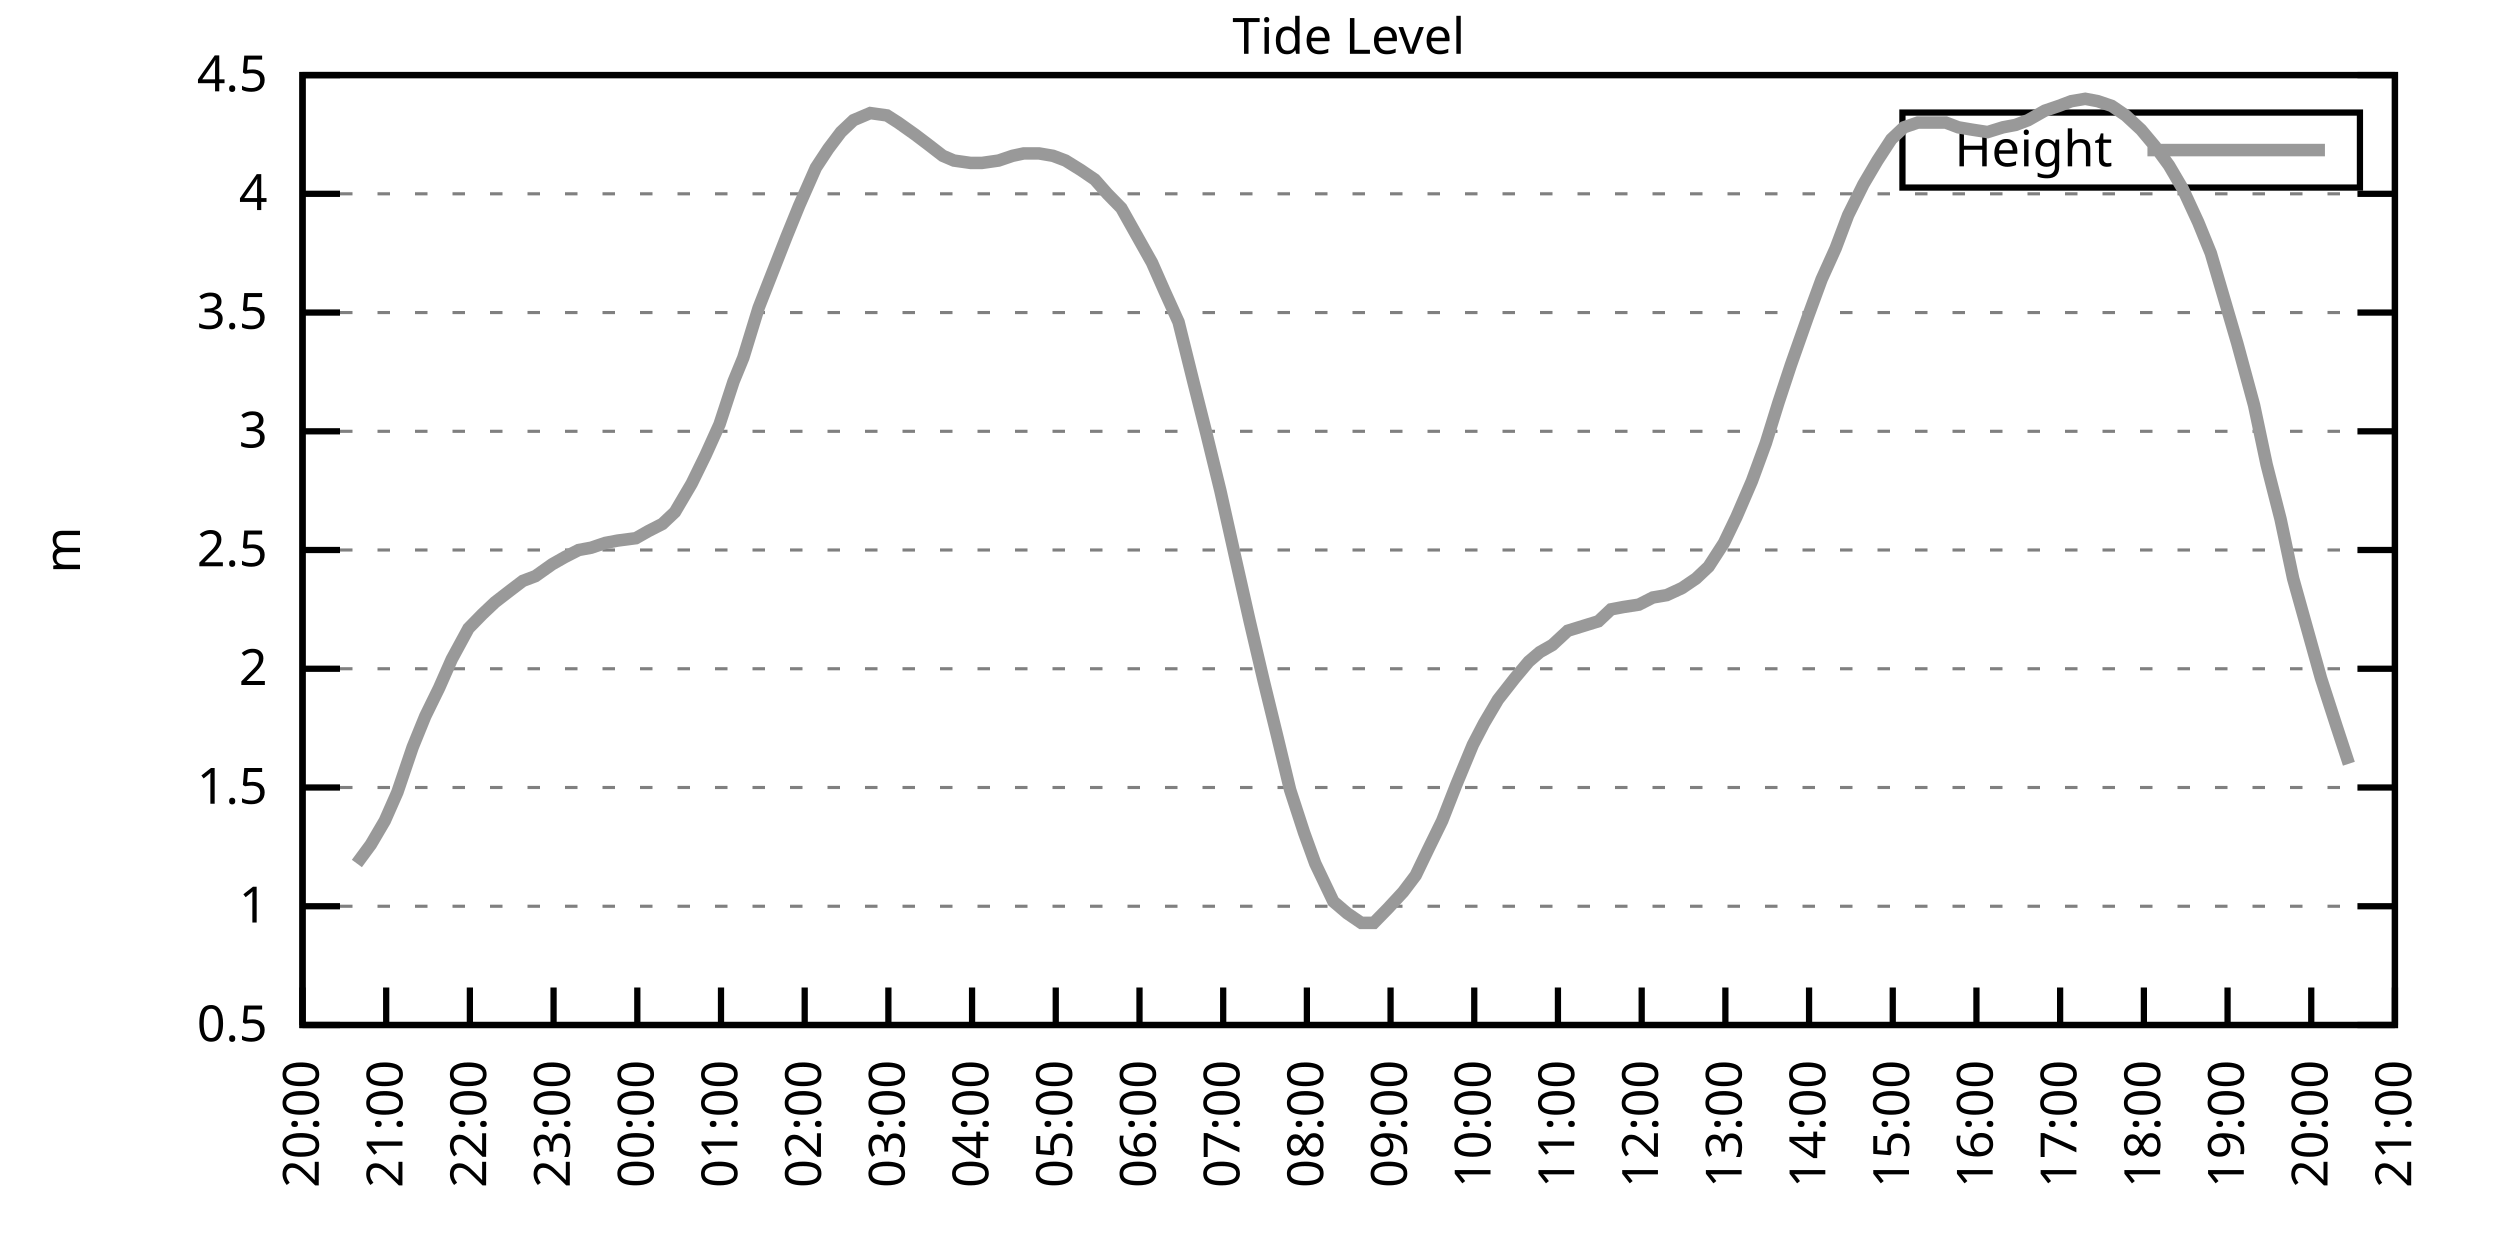
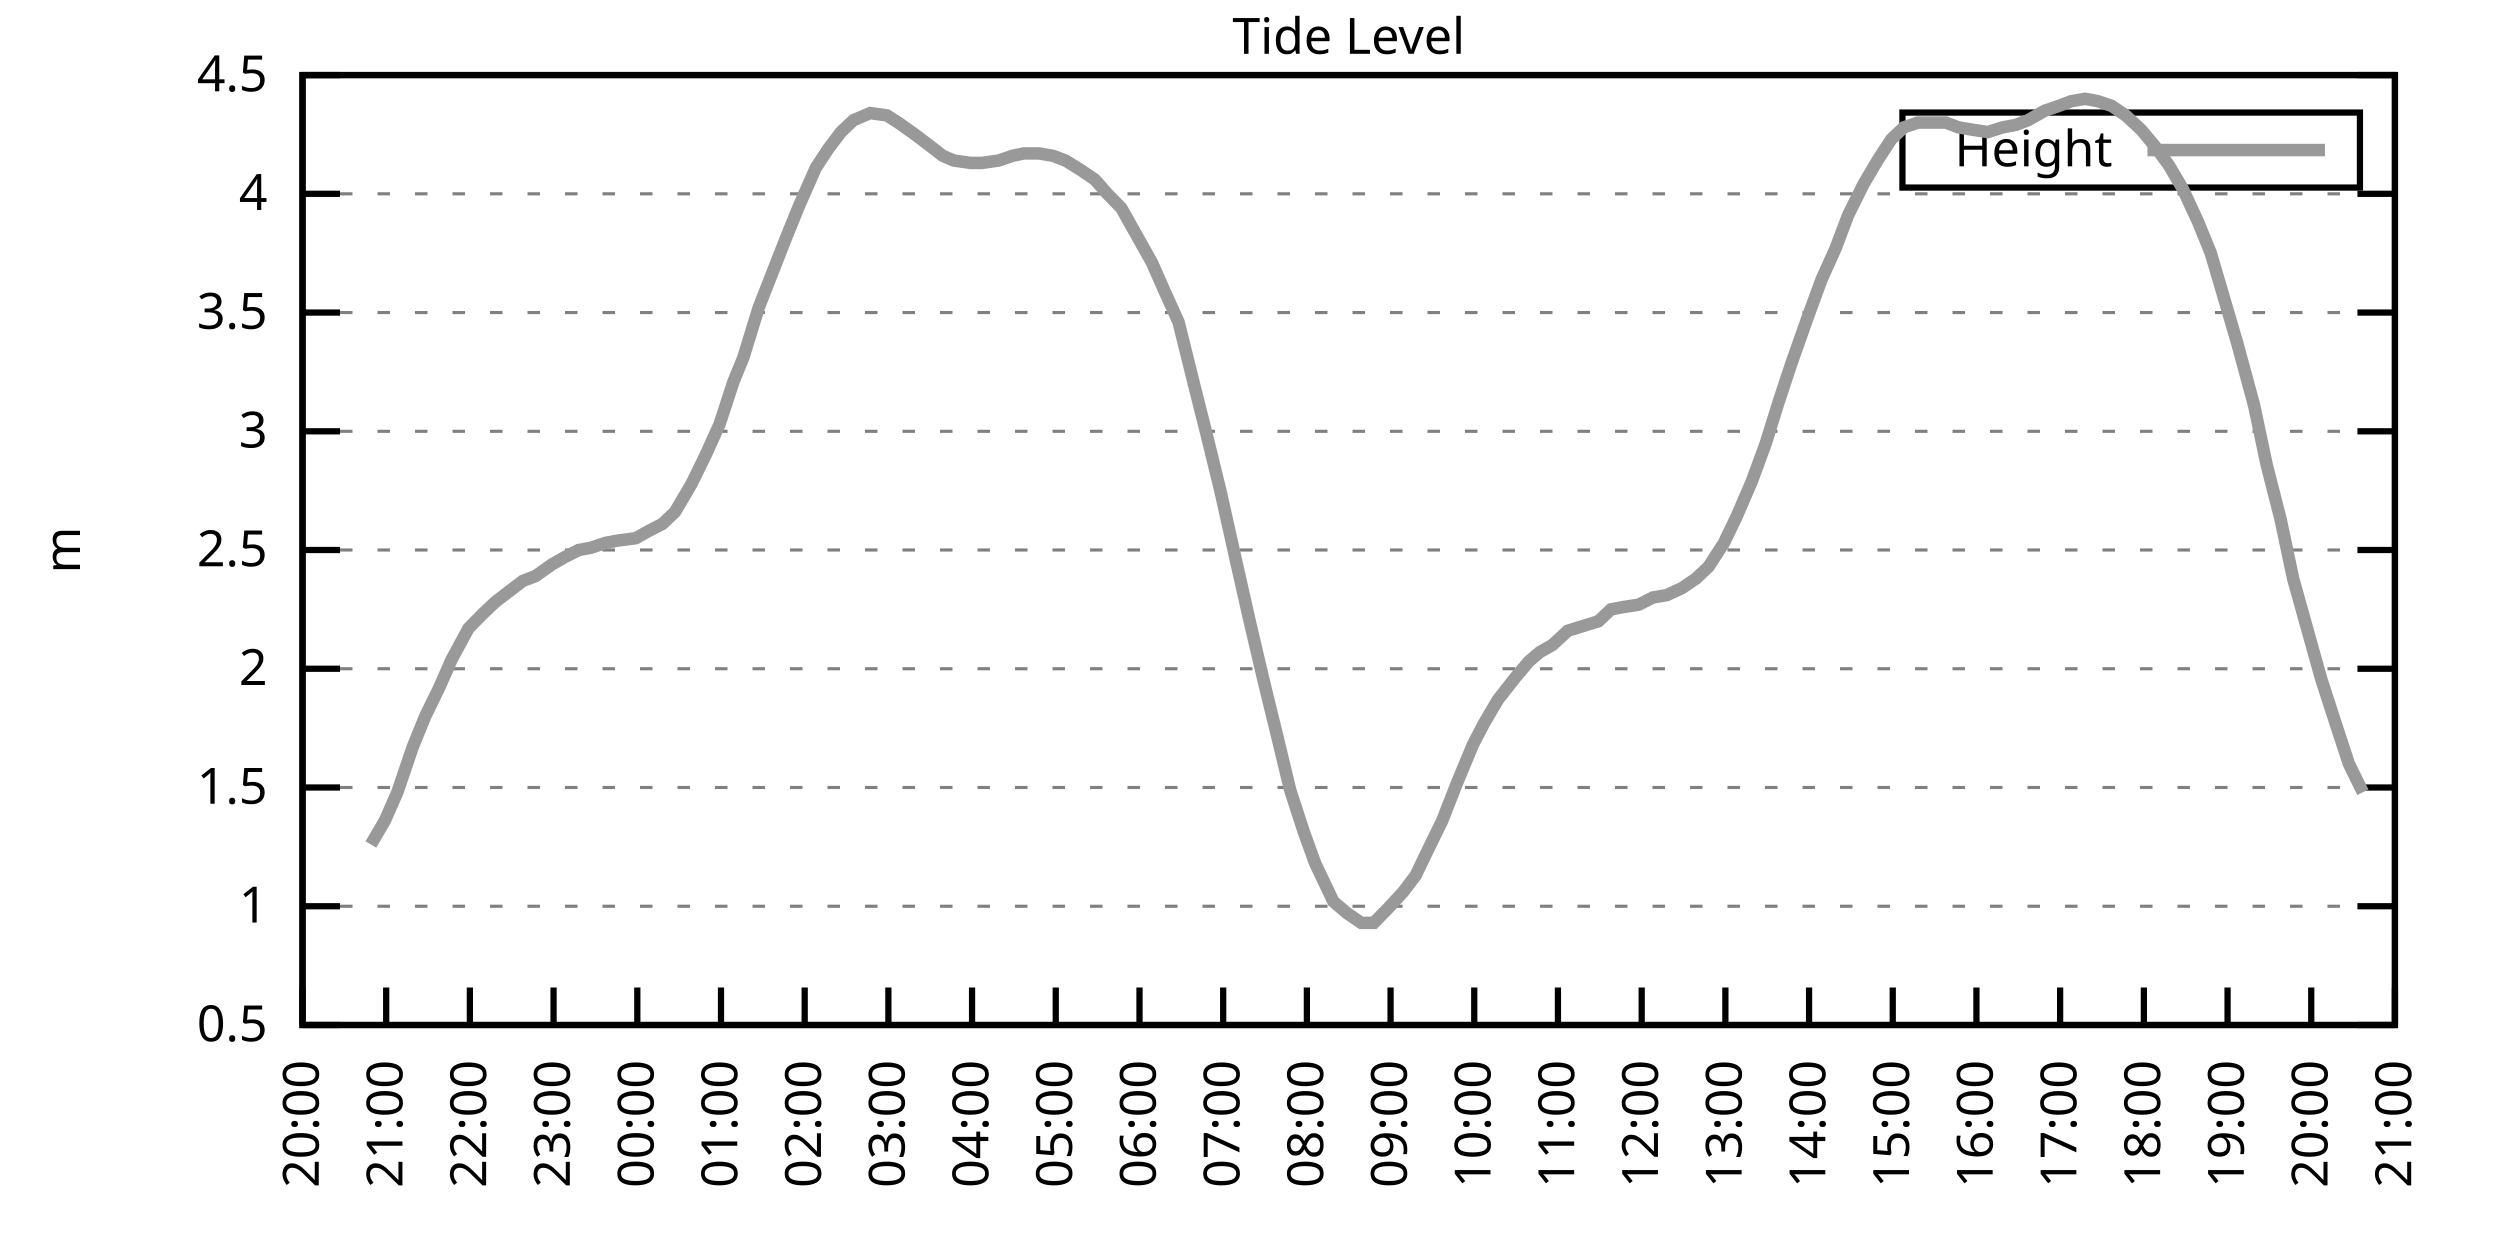
<svg xmlns="http://www.w3.org/2000/svg" xmlns:xlink="http://www.w3.org/1999/xlink" width="400" height="200" viewBox="0 0 400 200">
  <g id="gnuplot_canvas">
    <rect x="0" y="0" width="400" height="200" fill="none" />
    <defs>
      <circle id="gpDot" r="0.5" stroke-width="0.5" stroke="currentColor" />
      <path id="gpPt0" stroke-width="0.333" stroke="currentColor" d="M-1,0 h2 M0,-1 v2" />
      <path id="gpPt1" stroke-width="0.333" stroke="currentColor" d="M-1,-1 L1,1 M1,-1 L-1,1" />
      <path id="gpPt2" stroke-width="0.333" stroke="currentColor" d="M-1,0 L1,0 M0,-1 L0,1 M-1,-1 L1,1 M-1,1 L1,-1" />
      <rect id="gpPt3" stroke-width="0.333" stroke="currentColor" x="-1" y="-1" width="2" height="2" />
      <rect id="gpPt4" stroke-width="0.333" stroke="currentColor" fill="currentColor" x="-1" y="-1" width="2" height="2" />
      <circle id="gpPt5" stroke-width="0.333" stroke="currentColor" cx="0" cy="0" r="1" />
      <use xlink:href="#gpPt5" id="gpPt6" fill="currentColor" stroke="none" />
      <path id="gpPt7" stroke-width="0.333" stroke="currentColor" d="M0,-1.33 L-1.33,0.67 L1.33,0.67 z" />
      <use xlink:href="#gpPt7" id="gpPt8" fill="currentColor" stroke="none" />
      <use xlink:href="#gpPt7" id="gpPt9" stroke="currentColor" transform="rotate(180)" />
      <use xlink:href="#gpPt9" id="gpPt10" fill="currentColor" stroke="none" />
      <use xlink:href="#gpPt3" id="gpPt11" stroke="currentColor" transform="rotate(45)" />
      <use xlink:href="#gpPt11" id="gpPt12" fill="currentColor" stroke="none" />
      <path id="gpPt13" stroke-width="0.333" stroke="currentColor" d="M0,1.330 L1.265,0.411 L0.782,-1.067 L-0.782,-1.076 L-1.265,0.411 z" />
      <use xlink:href="#gpPt13" id="gpPt14" fill="currentColor" stroke="none" />
      <filter id="textbox" filterUnits="objectBoundingBox" x="0" y="0" height="1" width="1">
        <feFlood flood-color="white" flood-opacity="1" result="bgnd" />
        <feComposite in="SourceGraphic" in2="bgnd" operator="atop" />
      </filter>
      <filter id="greybox" filterUnits="objectBoundingBox" x="0" y="0" height="1" width="1">
        <feFlood flood-color="lightgrey" flood-opacity="1" result="grey" />
        <feComposite in="SourceGraphic" in2="grey" operator="atop" />
      </filter>
    </defs>
    <g fill="none" color="white" stroke="currentColor" stroke-width="1.00" stroke-linecap="butt" stroke-linejoin="miter">
</g>
    <g fill="none" color="black" stroke="currentColor" stroke-width="1.00" stroke-linecap="butt" stroke-linejoin="miter">
      <g stroke="none" shape-rendering="crispEdges">
        <polygon fill="rgb(255, 255, 255)" points="48.40,164.00 383.18,164.00 383.18,12.02 48.40,12.02 " />
      </g>
    </g>
    <g fill="none" color="black" stroke="currentColor" stroke-width="1.00" stroke-linecap="butt" stroke-linejoin="miter">
</g>
    <g fill="none" color="black" stroke="black" stroke-width="0.50" stroke-linecap="butt" stroke-linejoin="miter">
</g>
    <g fill="none" color="gray" stroke="currentColor" stroke-width="0.50" stroke-linecap="butt" stroke-linejoin="miter">
      <path stroke="gray" stroke-dasharray="2,4" class="gridline" d="M48.40,164.00 L383.19,164.00  " />
    </g>
    <g fill="none" color="gray" stroke="gray" stroke-width="1.00" stroke-linecap="butt" stroke-linejoin="miter">
</g>
    <g fill="none" color="black" stroke="currentColor" stroke-width="1.00" stroke-linecap="butt" stroke-linejoin="miter">
      <path stroke="black" d="M48.40,164.00 L54.40,164.00 M383.19,164.00 L377.19,164.00  " />
      <g transform="translate(42.80,166.60)" stroke="none" fill="black" font-family="Sans" font-size="8.00" text-anchor="end">
        <text>
          <tspan font-family="Sans"> 0.5</tspan>
        </text>
      </g>
    </g>
    <g fill="none" color="black" stroke="currentColor" stroke-width="1.00" stroke-linecap="butt" stroke-linejoin="miter">
</g>
    <g fill="none" color="black" stroke="black" stroke-width="0.50" stroke-linecap="butt" stroke-linejoin="miter">
</g>
    <g fill="none" color="gray" stroke="currentColor" stroke-width="0.50" stroke-linecap="butt" stroke-linejoin="miter">
      <path stroke="gray" stroke-dasharray="2,4" class="gridline" d="M48.40,145.00 L383.19,145.00  " />
    </g>
    <g fill="none" color="gray" stroke="gray" stroke-width="1.00" stroke-linecap="butt" stroke-linejoin="miter">
</g>
    <g fill="none" color="black" stroke="currentColor" stroke-width="1.00" stroke-linecap="butt" stroke-linejoin="miter">
      <path stroke="black" d="M48.40,145.00 L54.40,145.00 M383.19,145.00 L377.19,145.00  " />
      <g transform="translate(42.80,147.60)" stroke="none" fill="black" font-family="Sans" font-size="8.00" text-anchor="end">
        <text>
          <tspan font-family="Sans"> 1</tspan>
        </text>
      </g>
    </g>
    <g fill="none" color="black" stroke="currentColor" stroke-width="1.00" stroke-linecap="butt" stroke-linejoin="miter">
</g>
    <g fill="none" color="black" stroke="black" stroke-width="0.50" stroke-linecap="butt" stroke-linejoin="miter">
</g>
    <g fill="none" color="gray" stroke="currentColor" stroke-width="0.50" stroke-linecap="butt" stroke-linejoin="miter">
      <path stroke="gray" stroke-dasharray="2,4" class="gridline" d="M48.40,126.00 L383.19,126.00  " />
    </g>
    <g fill="none" color="gray" stroke="gray" stroke-width="1.00" stroke-linecap="butt" stroke-linejoin="miter">
</g>
    <g fill="none" color="black" stroke="currentColor" stroke-width="1.00" stroke-linecap="butt" stroke-linejoin="miter">
      <path stroke="black" d="M48.40,126.00 L54.40,126.00 M383.19,126.00 L377.19,126.00  " />
      <g transform="translate(42.80,128.60)" stroke="none" fill="black" font-family="Sans" font-size="8.00" text-anchor="end">
        <text>
          <tspan font-family="Sans"> 1.5</tspan>
        </text>
      </g>
    </g>
    <g fill="none" color="black" stroke="currentColor" stroke-width="1.00" stroke-linecap="butt" stroke-linejoin="miter">
</g>
    <g fill="none" color="black" stroke="black" stroke-width="0.50" stroke-linecap="butt" stroke-linejoin="miter">
</g>
    <g fill="none" color="gray" stroke="currentColor" stroke-width="0.50" stroke-linecap="butt" stroke-linejoin="miter">
      <path stroke="gray" stroke-dasharray="2,4" class="gridline" d="M48.40,107.00 L383.19,107.00  " />
    </g>
    <g fill="none" color="gray" stroke="gray" stroke-width="1.00" stroke-linecap="butt" stroke-linejoin="miter">
</g>
    <g fill="none" color="black" stroke="currentColor" stroke-width="1.00" stroke-linecap="butt" stroke-linejoin="miter">
      <path stroke="black" d="M48.40,107.00 L54.40,107.00 M383.19,107.00 L377.19,107.00  " />
      <g transform="translate(42.80,109.60)" stroke="none" fill="black" font-family="Sans" font-size="8.00" text-anchor="end">
        <text>
          <tspan font-family="Sans"> 2</tspan>
        </text>
      </g>
    </g>
    <g fill="none" color="black" stroke="currentColor" stroke-width="1.00" stroke-linecap="butt" stroke-linejoin="miter">
</g>
    <g fill="none" color="black" stroke="black" stroke-width="0.50" stroke-linecap="butt" stroke-linejoin="miter">
</g>
    <g fill="none" color="gray" stroke="currentColor" stroke-width="0.50" stroke-linecap="butt" stroke-linejoin="miter">
      <path stroke="gray" stroke-dasharray="2,4" class="gridline" d="M48.40,88.00 L383.19,88.00  " />
    </g>
    <g fill="none" color="gray" stroke="gray" stroke-width="1.00" stroke-linecap="butt" stroke-linejoin="miter">
</g>
    <g fill="none" color="black" stroke="currentColor" stroke-width="1.00" stroke-linecap="butt" stroke-linejoin="miter">
      <path stroke="black" d="M48.40,88.00 L54.40,88.00 M383.19,88.00 L377.19,88.00  " />
      <g transform="translate(42.80,90.60)" stroke="none" fill="black" font-family="Sans" font-size="8.00" text-anchor="end">
        <text>
          <tspan font-family="Sans"> 2.5</tspan>
        </text>
      </g>
    </g>
    <g fill="none" color="black" stroke="currentColor" stroke-width="1.00" stroke-linecap="butt" stroke-linejoin="miter">
</g>
    <g fill="none" color="black" stroke="black" stroke-width="0.50" stroke-linecap="butt" stroke-linejoin="miter">
</g>
    <g fill="none" color="gray" stroke="currentColor" stroke-width="0.50" stroke-linecap="butt" stroke-linejoin="miter">
      <path stroke="gray" stroke-dasharray="2,4" class="gridline" d="M48.40,69.01 L383.19,69.01  " />
    </g>
    <g fill="none" color="gray" stroke="gray" stroke-width="1.00" stroke-linecap="butt" stroke-linejoin="miter">
</g>
    <g fill="none" color="black" stroke="currentColor" stroke-width="1.00" stroke-linecap="butt" stroke-linejoin="miter">
      <path stroke="black" d="M48.40,69.01 L54.40,69.01 M383.19,69.01 L377.19,69.01  " />
      <g transform="translate(42.80,71.61)" stroke="none" fill="black" font-family="Sans" font-size="8.00" text-anchor="end">
        <text>
          <tspan font-family="Sans"> 3</tspan>
        </text>
      </g>
    </g>
    <g fill="none" color="black" stroke="currentColor" stroke-width="1.00" stroke-linecap="butt" stroke-linejoin="miter">
</g>
    <g fill="none" color="black" stroke="black" stroke-width="0.50" stroke-linecap="butt" stroke-linejoin="miter">
</g>
    <g fill="none" color="gray" stroke="currentColor" stroke-width="0.50" stroke-linecap="butt" stroke-linejoin="miter">
      <path stroke="gray" stroke-dasharray="2,4" class="gridline" d="M48.40,50.01 L383.19,50.01  " />
    </g>
    <g fill="none" color="gray" stroke="gray" stroke-width="1.00" stroke-linecap="butt" stroke-linejoin="miter">
</g>
    <g fill="none" color="black" stroke="currentColor" stroke-width="1.00" stroke-linecap="butt" stroke-linejoin="miter">
      <path stroke="black" d="M48.40,50.01 L54.40,50.01 M383.19,50.01 L377.19,50.01  " />
      <g transform="translate(42.80,52.61)" stroke="none" fill="black" font-family="Sans" font-size="8.00" text-anchor="end">
        <text>
          <tspan font-family="Sans"> 3.5</tspan>
        </text>
      </g>
    </g>
    <g fill="none" color="black" stroke="currentColor" stroke-width="1.00" stroke-linecap="butt" stroke-linejoin="miter">
</g>
    <g fill="none" color="black" stroke="black" stroke-width="0.50" stroke-linecap="butt" stroke-linejoin="miter">
</g>
    <g fill="none" color="gray" stroke="currentColor" stroke-width="0.50" stroke-linecap="butt" stroke-linejoin="miter">
      <path stroke="gray" stroke-dasharray="2,4" class="gridline" d="M48.40,31.01 L383.19,31.01  " />
    </g>
    <g fill="none" color="gray" stroke="gray" stroke-width="1.00" stroke-linecap="butt" stroke-linejoin="miter">
</g>
    <g fill="none" color="black" stroke="currentColor" stroke-width="1.00" stroke-linecap="butt" stroke-linejoin="miter">
      <path stroke="black" d="M48.40,31.01 L54.40,31.01 M383.19,31.01 L377.19,31.01  " />
      <g transform="translate(42.80,33.61)" stroke="none" fill="black" font-family="Sans" font-size="8.00" text-anchor="end">
        <text>
          <tspan font-family="Sans"> 4</tspan>
        </text>
      </g>
    </g>
    <g fill="none" color="black" stroke="currentColor" stroke-width="1.00" stroke-linecap="butt" stroke-linejoin="miter">
</g>
    <g fill="none" color="black" stroke="black" stroke-width="0.50" stroke-linecap="butt" stroke-linejoin="miter">
</g>
    <g fill="none" color="gray" stroke="currentColor" stroke-width="0.50" stroke-linecap="butt" stroke-linejoin="miter">
      <path stroke="gray" stroke-dasharray="2,4" class="gridline" d="M48.40,12.01 L383.19,12.01  " />
    </g>
    <g fill="none" color="gray" stroke="gray" stroke-width="1.00" stroke-linecap="butt" stroke-linejoin="miter">
</g>
    <g fill="none" color="black" stroke="currentColor" stroke-width="1.00" stroke-linecap="butt" stroke-linejoin="miter">
      <path stroke="black" d="M48.40,12.01 L54.40,12.01 M383.19,12.01 L377.19,12.01  " />
      <g transform="translate(42.80,14.61)" stroke="none" fill="black" font-family="Sans" font-size="8.00" text-anchor="end">
        <text>
          <tspan font-family="Sans"> 4.5</tspan>
        </text>
      </g>
    </g>
    <g fill="none" color="black" stroke="currentColor" stroke-width="1.00" stroke-linecap="butt" stroke-linejoin="miter">
      <path stroke="black" d="M48.40,164.00 L48.40,158.00  " />
      <g transform="translate(51.00,169.60) rotate(270.00)" stroke="none" fill="black" font-family="Sans" font-size="8.00" text-anchor="end">
        <text>
          <tspan font-family="Sans">20:00</tspan>
        </text>
      </g>
    </g>
    <g fill="none" color="black" stroke="currentColor" stroke-width="1.00" stroke-linecap="butt" stroke-linejoin="miter">
      <path stroke="black" d="M61.79,164.00 L61.79,158.00  " />
      <g transform="translate(64.39,169.60) rotate(270.00)" stroke="none" fill="black" font-family="Sans" font-size="8.00" text-anchor="end">
        <text>
          <tspan font-family="Sans">21:00</tspan>
        </text>
      </g>
    </g>
    <g fill="none" color="black" stroke="currentColor" stroke-width="1.00" stroke-linecap="butt" stroke-linejoin="miter">
      <path stroke="black" d="M75.18,164.00 L75.18,158.00  " />
      <g transform="translate(77.78,169.60) rotate(270.00)" stroke="none" fill="black" font-family="Sans" font-size="8.00" text-anchor="end">
        <text>
          <tspan font-family="Sans">22:00</tspan>
        </text>
      </g>
    </g>
    <g fill="none" color="black" stroke="currentColor" stroke-width="1.00" stroke-linecap="butt" stroke-linejoin="miter">
      <path stroke="black" d="M88.57,164.00 L88.57,158.00  " />
      <g transform="translate(91.17,169.60) rotate(270.00)" stroke="none" fill="black" font-family="Sans" font-size="8.00" text-anchor="end">
        <text>
          <tspan font-family="Sans">23:00</tspan>
        </text>
      </g>
    </g>
    <g fill="none" color="black" stroke="currentColor" stroke-width="1.00" stroke-linecap="butt" stroke-linejoin="miter">
      <path stroke="black" d="M101.97,164.00 L101.97,158.00  " />
      <g transform="translate(104.57,169.60) rotate(270.00)" stroke="none" fill="black" font-family="Sans" font-size="8.00" text-anchor="end">
        <text>
          <tspan font-family="Sans">00:00</tspan>
        </text>
      </g>
    </g>
    <g fill="none" color="black" stroke="currentColor" stroke-width="1.00" stroke-linecap="butt" stroke-linejoin="miter">
      <path stroke="black" d="M115.36,164.00 L115.36,158.00  " />
      <g transform="translate(117.96,169.60) rotate(270.00)" stroke="none" fill="black" font-family="Sans" font-size="8.00" text-anchor="end">
        <text>
          <tspan font-family="Sans">01:00</tspan>
        </text>
      </g>
    </g>
    <g fill="none" color="black" stroke="currentColor" stroke-width="1.00" stroke-linecap="butt" stroke-linejoin="miter">
      <path stroke="black" d="M128.75,164.00 L128.75,158.00  " />
      <g transform="translate(131.35,169.60) rotate(270.00)" stroke="none" fill="black" font-family="Sans" font-size="8.00" text-anchor="end">
        <text>
          <tspan font-family="Sans">02:00</tspan>
        </text>
      </g>
    </g>
    <g fill="none" color="black" stroke="currentColor" stroke-width="1.00" stroke-linecap="butt" stroke-linejoin="miter">
      <path stroke="black" d="M142.14,164.00 L142.14,158.00  " />
      <g transform="translate(144.74,169.60) rotate(270.00)" stroke="none" fill="black" font-family="Sans" font-size="8.00" text-anchor="end">
        <text>
          <tspan font-family="Sans">03:00</tspan>
        </text>
      </g>
    </g>
    <g fill="none" color="black" stroke="currentColor" stroke-width="1.00" stroke-linecap="butt" stroke-linejoin="miter">
      <path stroke="black" d="M155.53,164.00 L155.53,158.00  " />
      <g transform="translate(158.13,169.60) rotate(270.00)" stroke="none" fill="black" font-family="Sans" font-size="8.00" text-anchor="end">
        <text>
          <tspan font-family="Sans">04:00</tspan>
        </text>
      </g>
    </g>
    <g fill="none" color="black" stroke="currentColor" stroke-width="1.00" stroke-linecap="butt" stroke-linejoin="miter">
      <path stroke="black" d="M168.92,164.00 L168.92,158.00  " />
      <g transform="translate(171.52,169.60) rotate(270.00)" stroke="none" fill="black" font-family="Sans" font-size="8.00" text-anchor="end">
        <text>
          <tspan font-family="Sans">05:00</tspan>
        </text>
      </g>
    </g>
    <g fill="none" color="black" stroke="currentColor" stroke-width="1.00" stroke-linecap="butt" stroke-linejoin="miter">
      <path stroke="black" d="M182.32,164.00 L182.32,158.00  " />
      <g transform="translate(184.92,169.60) rotate(270.00)" stroke="none" fill="black" font-family="Sans" font-size="8.00" text-anchor="end">
        <text>
          <tspan font-family="Sans">06:00</tspan>
        </text>
      </g>
    </g>
    <g fill="none" color="black" stroke="currentColor" stroke-width="1.00" stroke-linecap="butt" stroke-linejoin="miter">
      <path stroke="black" d="M195.71,164.00 L195.71,158.00  " />
      <g transform="translate(198.31,169.60) rotate(270.00)" stroke="none" fill="black" font-family="Sans" font-size="8.00" text-anchor="end">
        <text>
          <tspan font-family="Sans">07:00</tspan>
        </text>
      </g>
    </g>
    <g fill="none" color="black" stroke="currentColor" stroke-width="1.00" stroke-linecap="butt" stroke-linejoin="miter">
      <path stroke="black" d="M209.10,164.00 L209.10,158.00  " />
      <g transform="translate(211.70,169.60) rotate(270.00)" stroke="none" fill="black" font-family="Sans" font-size="8.00" text-anchor="end">
        <text>
          <tspan font-family="Sans">08:00</tspan>
        </text>
      </g>
    </g>
    <g fill="none" color="black" stroke="currentColor" stroke-width="1.00" stroke-linecap="butt" stroke-linejoin="miter">
      <path stroke="black" d="M222.49,164.00 L222.49,158.00  " />
      <g transform="translate(225.09,169.60) rotate(270.00)" stroke="none" fill="black" font-family="Sans" font-size="8.00" text-anchor="end">
        <text>
          <tspan font-family="Sans">09:00</tspan>
        </text>
      </g>
    </g>
    <g fill="none" color="black" stroke="currentColor" stroke-width="1.00" stroke-linecap="butt" stroke-linejoin="miter">
      <path stroke="black" d="M235.88,164.00 L235.88,158.00  " />
      <g transform="translate(238.48,169.60) rotate(270.00)" stroke="none" fill="black" font-family="Sans" font-size="8.00" text-anchor="end">
        <text>
          <tspan font-family="Sans">10:00</tspan>
        </text>
      </g>
    </g>
    <g fill="none" color="black" stroke="currentColor" stroke-width="1.00" stroke-linecap="butt" stroke-linejoin="miter">
      <path stroke="black" d="M249.27,164.00 L249.27,158.00  " />
      <g transform="translate(251.87,169.60) rotate(270.00)" stroke="none" fill="black" font-family="Sans" font-size="8.00" text-anchor="end">
        <text>
          <tspan font-family="Sans">11:00</tspan>
        </text>
      </g>
    </g>
    <g fill="none" color="black" stroke="currentColor" stroke-width="1.00" stroke-linecap="butt" stroke-linejoin="miter">
      <path stroke="black" d="M262.67,164.00 L262.67,158.00  " />
      <g transform="translate(265.27,169.60) rotate(270.00)" stroke="none" fill="black" font-family="Sans" font-size="8.00" text-anchor="end">
        <text>
          <tspan font-family="Sans">12:00</tspan>
        </text>
      </g>
    </g>
    <g fill="none" color="black" stroke="currentColor" stroke-width="1.00" stroke-linecap="butt" stroke-linejoin="miter">
      <path stroke="black" d="M276.06,164.00 L276.06,158.00  " />
      <g transform="translate(278.66,169.60) rotate(270.00)" stroke="none" fill="black" font-family="Sans" font-size="8.00" text-anchor="end">
        <text>
          <tspan font-family="Sans">13:00</tspan>
        </text>
      </g>
    </g>
    <g fill="none" color="black" stroke="currentColor" stroke-width="1.00" stroke-linecap="butt" stroke-linejoin="miter">
      <path stroke="black" d="M289.45,164.00 L289.45,158.00  " />
      <g transform="translate(292.05,169.60) rotate(270.00)" stroke="none" fill="black" font-family="Sans" font-size="8.00" text-anchor="end">
        <text>
          <tspan font-family="Sans">14:00</tspan>
        </text>
      </g>
    </g>
    <g fill="none" color="black" stroke="currentColor" stroke-width="1.00" stroke-linecap="butt" stroke-linejoin="miter">
      <path stroke="black" d="M302.84,164.00 L302.84,158.00  " />
      <g transform="translate(305.44,169.60) rotate(270.00)" stroke="none" fill="black" font-family="Sans" font-size="8.00" text-anchor="end">
        <text>
          <tspan font-family="Sans">15:00</tspan>
        </text>
      </g>
    </g>
    <g fill="none" color="black" stroke="currentColor" stroke-width="1.00" stroke-linecap="butt" stroke-linejoin="miter">
      <path stroke="black" d="M316.23,164.00 L316.23,158.00  " />
      <g transform="translate(318.83,169.60) rotate(270.00)" stroke="none" fill="black" font-family="Sans" font-size="8.00" text-anchor="end">
        <text>
          <tspan font-family="Sans">16:00</tspan>
        </text>
      </g>
    </g>
    <g fill="none" color="black" stroke="currentColor" stroke-width="1.00" stroke-linecap="butt" stroke-linejoin="miter">
      <path stroke="black" d="M329.62,164.00 L329.62,158.00  " />
      <g transform="translate(332.22,169.60) rotate(270.00)" stroke="none" fill="black" font-family="Sans" font-size="8.00" text-anchor="end">
        <text>
          <tspan font-family="Sans">17:00</tspan>
        </text>
      </g>
    </g>
    <g fill="none" color="black" stroke="currentColor" stroke-width="1.00" stroke-linecap="butt" stroke-linejoin="miter">
      <path stroke="black" d="M343.02,164.00 L343.02,158.00  " />
      <g transform="translate(345.62,169.60) rotate(270.00)" stroke="none" fill="black" font-family="Sans" font-size="8.00" text-anchor="end">
        <text>
          <tspan font-family="Sans">18:00</tspan>
        </text>
      </g>
    </g>
    <g fill="none" color="black" stroke="currentColor" stroke-width="1.00" stroke-linecap="butt" stroke-linejoin="miter">
      <path stroke="black" d="M356.41,164.00 L356.41,158.00  " />
      <g transform="translate(359.01,169.60) rotate(270.00)" stroke="none" fill="black" font-family="Sans" font-size="8.00" text-anchor="end">
        <text>
          <tspan font-family="Sans">19:00</tspan>
        </text>
      </g>
    </g>
    <g fill="none" color="black" stroke="currentColor" stroke-width="1.00" stroke-linecap="butt" stroke-linejoin="miter">
      <path stroke="black" d="M369.80,164.00 L369.80,158.00  " />
      <g transform="translate(372.40,169.60) rotate(270.00)" stroke="none" fill="black" font-family="Sans" font-size="8.00" text-anchor="end">
        <text>
          <tspan font-family="Sans">20:00</tspan>
        </text>
      </g>
    </g>
    <g fill="none" color="black" stroke="currentColor" stroke-width="1.00" stroke-linecap="butt" stroke-linejoin="miter">
      <path stroke="black" d="M383.19,164.00 L383.19,158.00  " />
      <g transform="translate(385.79,169.60) rotate(270.00)" stroke="none" fill="black" font-family="Sans" font-size="8.00" text-anchor="end">
        <text>
          <tspan font-family="Sans">21:00</tspan>
        </text>
      </g>
    </g>
    <g fill="none" color="black" stroke="currentColor" stroke-width="1.00" stroke-linecap="butt" stroke-linejoin="miter">
</g>
    <g fill="none" color="black" stroke="currentColor" stroke-width="1.00" stroke-linecap="butt" stroke-linejoin="miter">
      <path stroke="black" d="M48.40,12.01 L48.40,164.00 L383.19,164.00 L383.19,12.01 L48.40,12.01 Z  " />
    </g>
    <g fill="none" color="black" stroke="currentColor" stroke-width="1.00" stroke-linecap="butt" stroke-linejoin="miter">
</g>
    <g fill="none" color="black" stroke="currentColor" stroke-width="1.00" stroke-linecap="butt" stroke-linejoin="miter">
      <path stroke="black" d="M304.39,30.01 L304.39,18.01 L377.59,18.01 L377.59,30.01 L304.39,30.01 Z  " />
    </g>
    <g id="Tide_level_plot_1">
      <g fill="none" color="white" stroke="black" stroke-width="2.00" stroke-linecap="butt" stroke-linejoin="miter">
</g>
      <g fill="none" color="black" stroke="currentColor" stroke-width="2.00" stroke-linecap="butt" stroke-linejoin="miter">
        <g transform="translate(337.99,26.61)" stroke="none" fill="black" font-family="Sans" font-size="8.00" text-anchor="end">
          <text>
            <tspan font-family="Sans">Height</tspan>
          </text>
        </g>
      </g>
      <g fill="none" color="black" stroke="currentColor" stroke-width="2.00" stroke-linecap="butt" stroke-linejoin="miter">
-         <path stroke="rgb(153, 153, 153)" d="M343.59,24.01 L371.99,24.01 M57.10,138.16 L59.34,135.12 L61.57,131.32 L63.58,126.76 L66.03,119.54 L68.04,114.60   L70.27,110.04 L72.28,105.48 L74.96,100.54 L77.19,98.26 L79.20,96.36 L81.66,94.46 L83.66,92.94 L85.67,92.18   L88.35,90.28 L90.36,89.14 L92.59,88.00 L94.60,87.63 L96.83,86.87 L98.84,86.49 L101.74,86.11 L103.75,84.97   L105.98,83.83 L107.99,81.93 L110.67,77.37 L112.90,72.81 L115.13,67.87 L117.37,61.03 L118.93,57.23 L121.38,49.25   L124.06,42.41 L125.85,37.85 L127.86,32.91 L130.54,26.83 L132.54,23.79 L134.55,21.13 L136.56,19.23 L139.24,18.09   L141.92,18.47 L143.70,19.61 L146.38,21.51 L148.39,23.03 L150.85,24.93 L152.63,25.69 L155.31,26.07 L157.10,26.07   L159.77,25.69 L162.01,24.93 L163.79,24.55 L166.25,24.55 L168.48,24.93 L170.49,25.69 L172.94,27.21 L175.17,28.73   L177.18,31.01 L179.41,33.29 L184.32,42.03 L186.33,46.59 L188.57,51.53 L191.02,61.41 L193.03,69.39 L195.26,78.51   L197.72,89.52 L199.95,99.40 L202.18,108.90 L204.41,118.02 L206.42,126.38 L208.65,133.22 L210.44,138.16 L213.34,144.24   L215.57,146.14 L217.80,147.66 L219.81,147.66 L222.04,145.38 L224.50,142.72 L226.51,140.06 L228.52,135.88 L230.75,131.32   L232.98,125.62 L235.66,119.16 L237.44,115.74 L239.68,111.94 L242.36,108.52 L244.59,105.86 L246.37,104.34 L248.38,103.20   L250.84,100.92 L253.29,100.16 L255.75,99.40 L257.76,97.50 L259.76,97.12 L262.22,96.74 L264.45,95.60 L266.68,95.22   L269.14,94.08 L271.37,92.56 L273.38,90.66 L275.83,86.87 L277.84,82.69 L280.30,76.99 L282.53,70.91 L284.54,64.45   L286.55,58.37 L289.23,50.77 L291.46,44.69 L293.69,39.75 L295.70,34.43 L298.15,29.49 L300.39,25.69 L302.62,22.27   L304.63,20.37 L306.86,19.61 L308.87,19.61 L311.32,19.61 L313.33,20.37 L315.56,20.75 L318.02,21.13 L320.47,20.37   L322.48,19.99 L324.49,19.23 L327.17,17.71 L329.40,16.95 L331.41,16.19 L333.64,15.81 L335.65,16.19 L337.88,16.95   L340.11,18.47 L342.57,20.75 L344.80,23.41 L347.03,26.45 L349.26,30.25 L351.72,35.57 L353.73,40.51 L355.74,47.35   L357.97,54.95 L360.65,64.83 L362.66,74.33 L364.89,83.07 L366.90,92.56 L369.13,100.54 L371.36,108.52 L373.82,116.12   L375.82,122.20  " />
+         <path stroke="rgb(153, 153, 153)" d="M343.59,24.01 L371.99,24.01 M59.34,135.12 L61.57,131.32 L63.58,126.76 L66.03,119.54 L68.04,114.60 L70.27,110.04   L72.28,105.48 L74.96,100.54 L77.19,98.26 L79.20,96.36 L81.66,94.46 L83.66,92.94 L85.67,92.18 L88.35,90.28   L90.36,89.14 L92.59,88.00 L94.60,87.63 L96.83,86.87 L98.84,86.49 L101.74,86.11 L103.75,84.97 L105.98,83.83   L107.99,81.93 L110.67,77.37 L112.90,72.81 L115.13,67.87 L117.37,61.03 L118.93,57.23 L121.38,49.25 L124.06,42.41   L125.85,37.85 L127.86,32.91 L130.54,26.83 L132.54,23.79 L134.55,21.13 L136.56,19.23 L139.24,18.09 L141.92,18.47   L143.70,19.61 L146.38,21.51 L148.39,23.03 L150.85,24.93 L152.63,25.69 L155.31,26.07 L157.10,26.07 L159.77,25.69   L162.01,24.93 L163.79,24.55 L166.25,24.55 L168.48,24.93 L170.49,25.69 L172.94,27.21 L175.17,28.73 L177.18,31.01   L179.41,33.29 L184.32,42.03 L186.33,46.59 L188.57,51.53 L191.02,61.41 L193.03,69.39 L195.26,78.51 L197.72,89.52   L199.95,99.40 L202.18,108.90 L204.41,118.02 L206.42,126.38 L208.65,133.22 L210.44,138.16 L213.34,144.24 L215.57,146.14   L217.80,147.66 L219.81,147.66 L222.04,145.38 L224.50,142.72 L226.51,140.06 L228.52,135.88 L230.75,131.32 L232.98,125.62   L235.66,119.16 L237.44,115.74 L239.68,111.94 L242.36,108.52 L244.59,105.86 L246.37,104.34 L248.38,103.20 L250.84,100.92   L253.29,100.16 L255.75,99.40 L257.76,97.50 L259.76,97.12 L262.22,96.74 L264.45,95.60 L266.68,95.22 L269.14,94.08   L271.37,92.56 L273.38,90.66 L275.83,86.87 L277.84,82.69 L280.30,76.99 L282.53,70.91 L284.54,64.45 L286.55,58.37   L289.23,50.77 L291.46,44.69 L293.69,39.75 L295.70,34.43 L298.15,29.49 L300.39,25.69 L302.62,22.27 L304.63,20.37   L306.86,19.61 L308.87,19.61 L311.32,19.61 L313.33,20.37 L315.56,20.75 L318.02,21.13 L320.47,20.37 L322.48,19.99   L324.49,19.23 L327.17,17.71 L329.40,16.95 L331.41,16.19 L333.64,15.81 L335.65,16.19 L337.88,16.95 L340.11,18.47   L342.57,20.75 L344.80,23.41 L347.03,26.45 L349.26,30.25 L351.72,35.57 L353.73,40.51 L355.74,47.35 L357.97,54.95   L360.65,64.83 L362.66,74.33 L364.89,83.07 L366.90,92.56 L369.13,100.54 L371.36,108.52 L373.82,116.12 L375.82,122.20   L378.06,126.76  " />
      </g>
    </g>
    <g fill="none" color="black" stroke="currentColor" stroke-width="2.00" stroke-linecap="butt" stroke-linejoin="miter">
</g>
    <g fill="none" color="black" stroke="black" stroke-width="1.00" stroke-linecap="butt" stroke-linejoin="miter">
</g>
    <g fill="none" color="black" stroke="currentColor" stroke-width="1.00" stroke-linecap="butt" stroke-linejoin="miter">
      <path stroke="black" d="M48.40,12.01 L48.40,164.00 L383.19,164.00 L383.19,12.01 L48.40,12.01 Z  " />
      <g transform="translate(12.80,88.01) rotate(270.00)" stroke="none" fill="black" font-family="Sans" font-size="8.00" text-anchor="middle">
        <text>
          <tspan font-family="Sans">m</tspan>
        </text>
      </g>
    </g>
    <g fill="none" color="black" stroke="currentColor" stroke-width="1.00" stroke-linecap="butt" stroke-linejoin="miter">
</g>
    <g fill="none" color="black" stroke="currentColor" stroke-width="1.00" stroke-linecap="butt" stroke-linejoin="miter">
      <g transform="translate(215.79,8.61)" stroke="none" fill="black" font-family="Sans" font-size="8.00" text-anchor="middle">
        <text>
          <tspan font-family="Sans">Tide Level</tspan>
        </text>
      </g>
    </g>
    <g fill="none" color="black" stroke="currentColor" stroke-width="1.00" stroke-linecap="butt" stroke-linejoin="miter">
</g>
  </g>
</svg>
